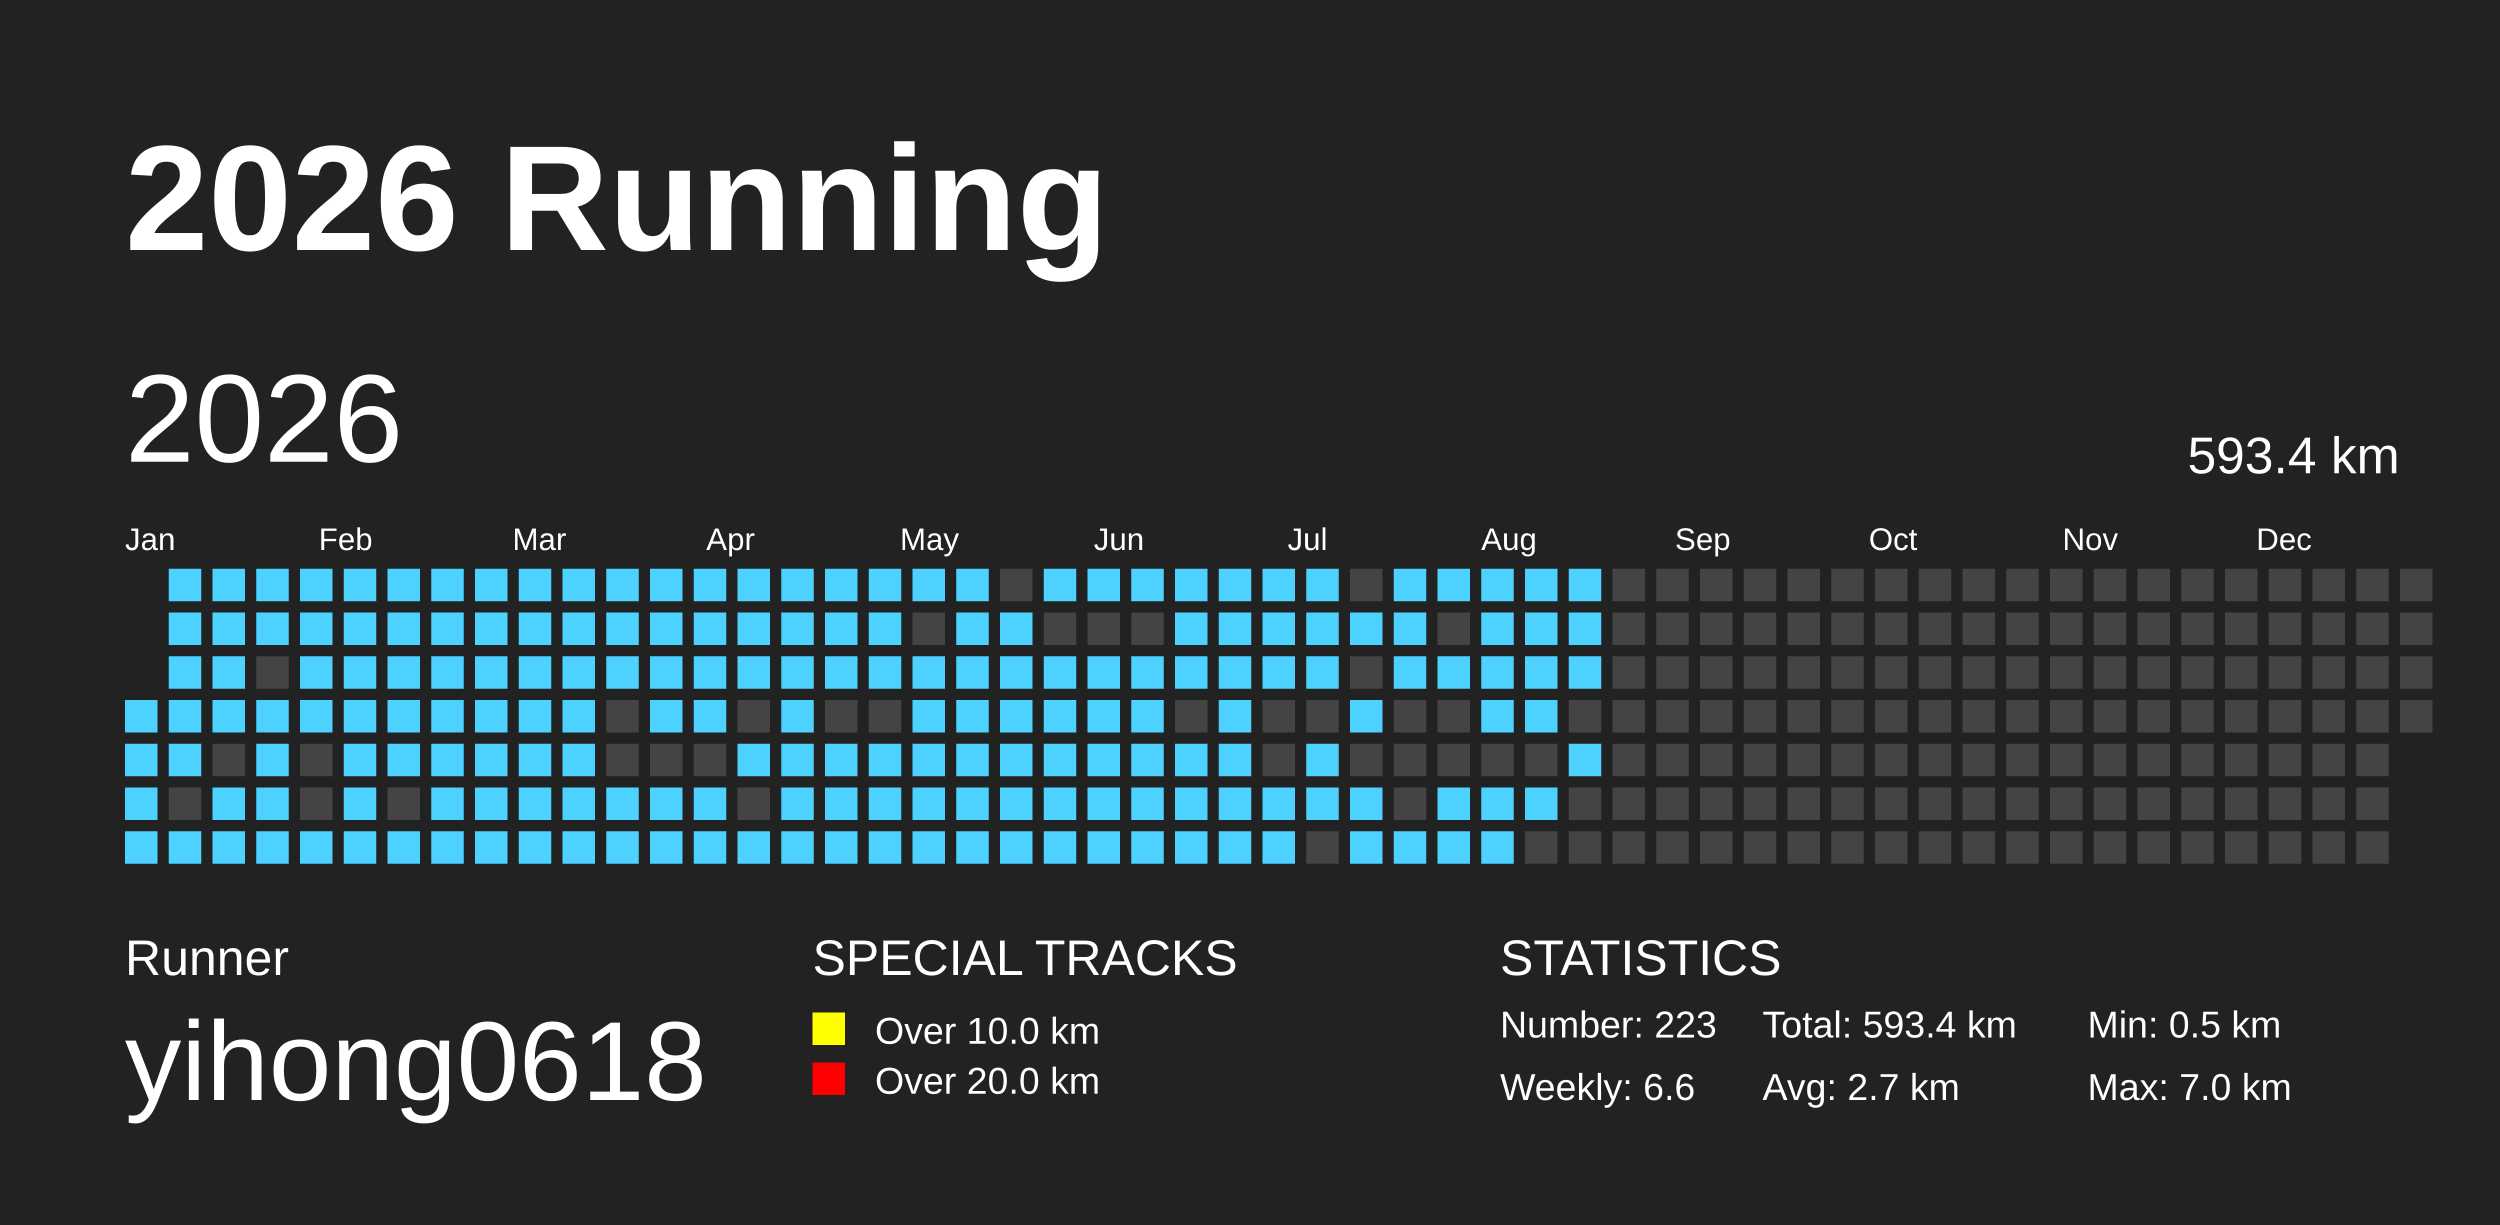
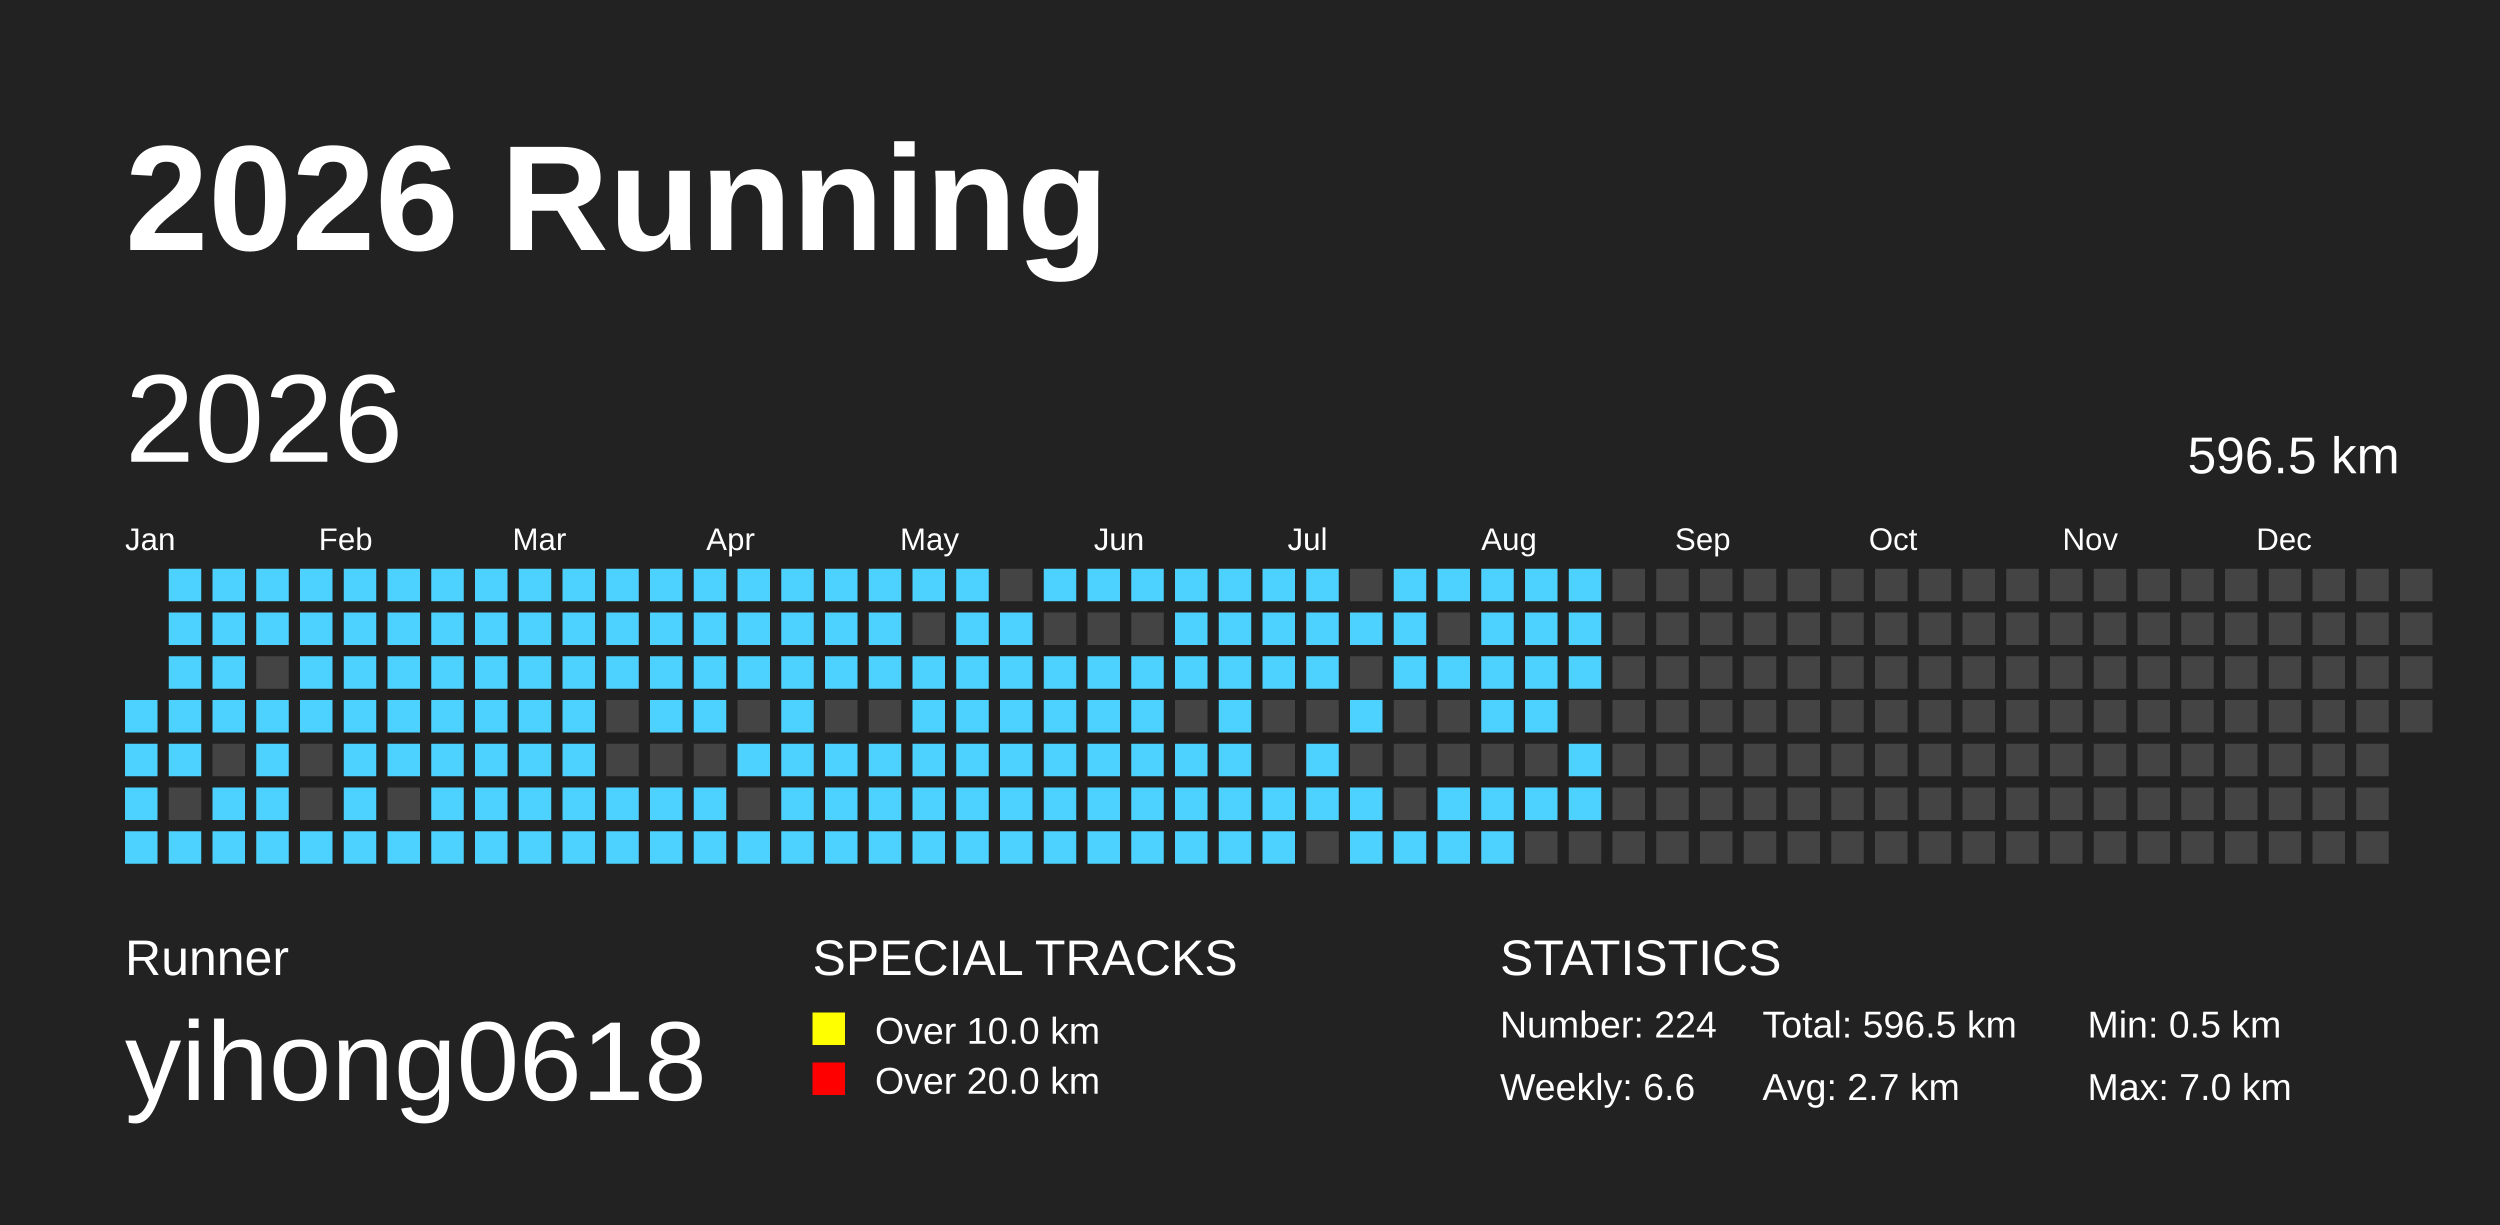
<svg xmlns="http://www.w3.org/2000/svg" baseProfile="full" height="98mm" version="1.1" viewBox="0,0,200,98" width="200mm">
  <defs />
  <rect fill="#222222" height="98" width="200" x="0" y="0" />
  <text fill="#FFFFFF" style="font-size:12px; font-family:Arial; font-weight:bold;" x="10" y="20">2026 Running</text>
  <text fill="#FFFFFF" style="font-size:4px; font-family:Arial" x="10" y="78">Runner</text>
  <text fill="#FFFFFF" style="font-size:9px; font-family:Arial" x="10" y="88">yihong0618</text>
  <text fill="#FFFFFF" style="font-size:4px; font-family:Arial" x="65" y="78">SPECIAL TRACKS</text>
  <rect fill="yellow" height="2.6" width="2.6" x="65" y="81" />
  <text fill="#FFFFFF" style="font-size:3px; font-family:Arial" x="70" y="83.5">Over 10.0 km</text>
  <rect fill="red" height="2.6" width="2.6" x="65" y="85" />
  <text fill="#FFFFFF" style="font-size:3px; font-family:Arial" x="70" y="87.5">Over 20.0 km</text>
  <text fill="#FFFFFF" style="font-size:4px; font-family:Arial" x="120" y="78">STATISTICS</text>
-   <text fill="#FFFFFF" style="font-size:3px; font-family:Arial" x="120" y="83">Number: 223</text>
+   <text fill="#FFFFFF" style="font-size:3px; font-family:Arial" x="120" y="83">Number: 224</text>
  <text fill="#FFFFFF" style="font-size:3px; font-family:Arial" x="120" y="88">Weekly: 6.6</text>
-   <text fill="#FFFFFF" style="font-size:3px; font-family:Arial" x="141" y="83">Total: 593.4 km</text>
+   <text fill="#FFFFFF" style="font-size:3px; font-family:Arial" x="141" y="83">Total: 596.5 km</text>
  <text fill="#FFFFFF" style="font-size:3px; font-family:Arial" x="141" y="88">Avg: 2.7 km</text>
  <text fill="#FFFFFF" style="font-size:3px; font-family:Arial" x="167" y="83">Min: 0.5 km</text>
  <text fill="#FFFFFF" style="font-size:3px; font-family:Arial" x="167" y="88">Max: 7.0 km</text>
  <text dominant-baseline="hanging" fill="#FFFFFF" style="font-size:10.0px; font-family:Arial;" x="10" y="30">2026</text>
-   <text dominant-baseline="hanging" fill="#FFFFFF" style="font-size:4.125px; font-family:Arial;" x="175" y="35">593.4 km</text>
+   <text dominant-baseline="hanging" fill="#FFFFFF" style="font-size:4.125px; font-family:Arial;" x="175" y="35">596.5 km</text>
  <text fill="#FFFFFF" style="font-size:2.5px; font-family:Arial" x="10.0" y="44">Jan</text>
  <text fill="#FFFFFF" style="font-size:2.5px; font-family:Arial" x="25.5" y="44">Feb</text>
  <text fill="#FFFFFF" style="font-size:2.5px; font-family:Arial" x="41.0" y="44">Mar</text>
  <text fill="#FFFFFF" style="font-size:2.5px; font-family:Arial" x="56.5" y="44">Apr</text>
  <text fill="#FFFFFF" style="font-size:2.5px; font-family:Arial" x="72.0" y="44">May</text>
  <text fill="#FFFFFF" style="font-size:2.5px; font-family:Arial" x="87.5" y="44">Jun</text>
  <text fill="#FFFFFF" style="font-size:2.5px; font-family:Arial" x="103.0" y="44">Jul</text>
  <text fill="#FFFFFF" style="font-size:2.5px; font-family:Arial" x="118.5" y="44">Aug</text>
  <text fill="#FFFFFF" style="font-size:2.5px; font-family:Arial" x="134.0" y="44">Sep</text>
  <text fill="#FFFFFF" style="font-size:2.5px; font-family:Arial" x="149.5" y="44">Oct</text>
  <text fill="#FFFFFF" style="font-size:2.5px; font-family:Arial" x="165.0" y="44">Nov</text>
  <text fill="#FFFFFF" style="font-size:2.5px; font-family:Arial" x="180.5" y="44">Dec</text>
  <rect fill="#4DD2FF" height="2.6" width="2.6" x="10.0" y="56.0" />
  <rect fill="#4DD2FF" height="2.6" width="2.6" x="10.0" y="59.5" />
  <rect fill="#4DD2FF" height="2.6" width="2.6" x="10.0" y="63.0" />
  <rect fill="#4DD2FF" height="2.6" width="2.6" x="10.0" y="66.5" />
  <rect fill="#4DD2FF" height="2.6" width="2.6" x="13.5" y="45.5" />
  <rect fill="#4DD2FF" height="2.6" width="2.6" x="13.5" y="49.0" />
  <rect fill="#4DD2FF" height="2.6" width="2.6" x="13.5" y="52.5" />
  <rect fill="#4DD2FF" height="2.6" width="2.6" x="13.5" y="56.0" />
  <rect fill="#4DD2FF" height="2.6" width="2.6" x="13.5" y="59.5" />
  <rect fill="#444444" height="2.6" width="2.6" x="13.5" y="63.0" />
  <rect fill="#4DD2FF" height="2.6" width="2.6" x="13.5" y="66.5" />
  <rect fill="#4DD2FF" height="2.6" width="2.6" x="17.0" y="45.5" />
  <rect fill="#4DD2FF" height="2.6" width="2.6" x="17.0" y="49.0" />
  <rect fill="#4DD2FF" height="2.6" width="2.6" x="17.0" y="52.5" />
  <rect fill="#4DD2FF" height="2.6" width="2.6" x="17.0" y="56.0" />
  <rect fill="#444444" height="2.6" width="2.6" x="17.0" y="59.5" />
  <rect fill="#4DD2FF" height="2.6" width="2.6" x="17.0" y="63.0" />
  <rect fill="#4DD2FF" height="2.6" width="2.6" x="17.0" y="66.5" />
  <rect fill="#4DD2FF" height="2.6" width="2.6" x="20.5" y="45.5" />
  <rect fill="#4DD2FF" height="2.6" width="2.6" x="20.5" y="49.0" />
  <rect fill="#444444" height="2.6" width="2.6" x="20.5" y="52.5" />
  <rect fill="#4DD2FF" height="2.6" width="2.6" x="20.5" y="56.0" />
  <rect fill="#4DD2FF" height="2.6" width="2.6" x="20.5" y="59.5" />
  <rect fill="#4DD2FF" height="2.6" width="2.6" x="20.5" y="63.0" />
  <rect fill="#4DD2FF" height="2.6" width="2.6" x="20.5" y="66.5" />
  <rect fill="#4DD2FF" height="2.6" width="2.6" x="24.0" y="45.5" />
  <rect fill="#4DD2FF" height="2.6" width="2.6" x="24.0" y="49.0" />
  <rect fill="#4DD2FF" height="2.6" width="2.6" x="24.0" y="52.5" />
  <rect fill="#4DD2FF" height="2.6" width="2.6" x="24.0" y="56.0" />
  <rect fill="#444444" height="2.6" width="2.6" x="24.0" y="59.5" />
  <rect fill="#444444" height="2.6" width="2.6" x="24.0" y="63.0" />
  <rect fill="#4DD2FF" height="2.6" width="2.6" x="24.0" y="66.5" />
  <rect fill="#4DD2FF" height="2.6" width="2.6" x="27.5" y="45.5" />
  <rect fill="#4DD2FF" height="2.6" width="2.6" x="27.5" y="49.0" />
  <rect fill="#4DD2FF" height="2.6" width="2.6" x="27.5" y="52.5" />
  <rect fill="#4DD2FF" height="2.6" width="2.6" x="27.5" y="56.0" />
  <rect fill="#4DD2FF" height="2.6" width="2.6" x="27.5" y="59.5" />
  <rect fill="#4DD2FF" height="2.6" width="2.6" x="27.5" y="63.0" />
  <rect fill="#4DD2FF" height="2.6" width="2.6" x="27.5" y="66.5" />
  <rect fill="#4DD2FF" height="2.6" width="2.6" x="31.0" y="45.5" />
  <rect fill="#4DD2FF" height="2.6" width="2.6" x="31.0" y="49.0" />
  <rect fill="#4DD2FF" height="2.6" width="2.6" x="31.0" y="52.5" />
  <rect fill="#4DD2FF" height="2.6" width="2.6" x="31.0" y="56.0" />
  <rect fill="#4DD2FF" height="2.6" width="2.6" x="31.0" y="59.5" />
  <rect fill="#444444" height="2.6" width="2.6" x="31.0" y="63.0" />
  <rect fill="#4DD2FF" height="2.6" width="2.6" x="31.0" y="66.5" />
  <rect fill="#4DD2FF" height="2.6" width="2.6" x="34.5" y="45.5" />
  <rect fill="#4DD2FF" height="2.6" width="2.6" x="34.5" y="49.0" />
  <rect fill="#4DD2FF" height="2.6" width="2.6" x="34.5" y="52.5" />
  <rect fill="#4DD2FF" height="2.6" width="2.6" x="34.5" y="56.0" />
  <rect fill="#4DD2FF" height="2.6" width="2.6" x="34.5" y="59.5" />
  <rect fill="#4DD2FF" height="2.6" width="2.6" x="34.5" y="63.0" />
  <rect fill="#4DD2FF" height="2.6" width="2.6" x="34.5" y="66.5" />
  <rect fill="#4DD2FF" height="2.6" width="2.6" x="38.0" y="45.5" />
  <rect fill="#4DD2FF" height="2.6" width="2.6" x="38.0" y="49.0" />
  <rect fill="#4DD2FF" height="2.6" width="2.6" x="38.0" y="52.5" />
  <rect fill="#4DD2FF" height="2.6" width="2.6" x="38.0" y="56.0" />
  <rect fill="#4DD2FF" height="2.6" width="2.6" x="38.0" y="59.5" />
  <rect fill="#4DD2FF" height="2.6" width="2.6" x="38.0" y="63.0" />
  <rect fill="#4DD2FF" height="2.6" width="2.6" x="38.0" y="66.5" />
  <rect fill="#4DD2FF" height="2.6" width="2.6" x="41.5" y="45.5" />
  <rect fill="#4DD2FF" height="2.6" width="2.6" x="41.5" y="49.0" />
  <rect fill="#4DD2FF" height="2.6" width="2.6" x="41.5" y="52.5" />
  <rect fill="#4DD2FF" height="2.6" width="2.6" x="41.5" y="56.0" />
  <rect fill="#4DD2FF" height="2.6" width="2.6" x="41.5" y="59.5" />
  <rect fill="#4DD2FF" height="2.6" width="2.6" x="41.5" y="63.0" />
  <rect fill="#4DD2FF" height="2.6" width="2.6" x="41.5" y="66.5" />
  <rect fill="#4DD2FF" height="2.6" width="2.6" x="45.0" y="45.5" />
  <rect fill="#4DD2FF" height="2.6" width="2.6" x="45.0" y="49.0" />
  <rect fill="#4DD2FF" height="2.6" width="2.6" x="45.0" y="52.5" />
  <rect fill="#4DD2FF" height="2.6" width="2.6" x="45.0" y="56.0" />
  <rect fill="#4DD2FF" height="2.6" width="2.6" x="45.0" y="59.5" />
  <rect fill="#4DD2FF" height="2.6" width="2.6" x="45.0" y="63.0" />
  <rect fill="#4DD2FF" height="2.6" width="2.6" x="45.0" y="66.5" />
  <rect fill="#4DD2FF" height="2.6" width="2.6" x="48.5" y="45.5" />
  <rect fill="#4DD2FF" height="2.6" width="2.6" x="48.5" y="49.0" />
  <rect fill="#4DD2FF" height="2.6" width="2.6" x="48.5" y="52.5" />
  <rect fill="#444444" height="2.6" width="2.6" x="48.5" y="56.0" />
  <rect fill="#444444" height="2.6" width="2.6" x="48.5" y="59.5" />
  <rect fill="#4DD2FF" height="2.6" width="2.6" x="48.5" y="63.0" />
  <rect fill="#4DD2FF" height="2.6" width="2.6" x="48.5" y="66.5" />
  <rect fill="#4DD2FF" height="2.6" width="2.6" x="52.0" y="45.5" />
  <rect fill="#4DD2FF" height="2.6" width="2.6" x="52.0" y="49.0" />
  <rect fill="#4DD2FF" height="2.6" width="2.6" x="52.0" y="52.5" />
  <rect fill="#4DD2FF" height="2.6" width="2.6" x="52.0" y="56.0" />
  <rect fill="#444444" height="2.6" width="2.6" x="52.0" y="59.5" />
  <rect fill="#4DD2FF" height="2.6" width="2.6" x="52.0" y="63.0" />
  <rect fill="#4DD2FF" height="2.6" width="2.6" x="52.0" y="66.5" />
  <rect fill="#4DD2FF" height="2.6" width="2.6" x="55.5" y="45.5" />
  <rect fill="#4DD2FF" height="2.6" width="2.6" x="55.5" y="49.0" />
  <rect fill="#4DD2FF" height="2.6" width="2.6" x="55.5" y="52.5" />
  <rect fill="#4DD2FF" height="2.6" width="2.6" x="55.5" y="56.0" />
  <rect fill="#444444" height="2.6" width="2.6" x="55.5" y="59.5" />
  <rect fill="#4DD2FF" height="2.6" width="2.6" x="55.5" y="63.0" />
  <rect fill="#4DD2FF" height="2.6" width="2.6" x="55.5" y="66.5" />
  <rect fill="#4DD2FF" height="2.6" width="2.6" x="59.0" y="45.5" />
  <rect fill="#4DD2FF" height="2.6" width="2.6" x="59.0" y="49.0" />
  <rect fill="#4DD2FF" height="2.6" width="2.6" x="59.0" y="52.5" />
  <rect fill="#444444" height="2.6" width="2.6" x="59.0" y="56.0" />
  <rect fill="#4DD2FF" height="2.6" width="2.6" x="59.0" y="59.5" />
  <rect fill="#444444" height="2.6" width="2.6" x="59.0" y="63.0" />
  <rect fill="#4DD2FF" height="2.6" width="2.6" x="59.0" y="66.5" />
  <rect fill="#4DD2FF" height="2.6" width="2.6" x="62.5" y="45.5" />
  <rect fill="#4DD2FF" height="2.6" width="2.6" x="62.5" y="49.0" />
  <rect fill="#4DD2FF" height="2.6" width="2.6" x="62.5" y="52.5" />
  <rect fill="#4DD2FF" height="2.6" width="2.6" x="62.5" y="56.0" />
  <rect fill="#4DD2FF" height="2.6" width="2.6" x="62.5" y="59.5" />
  <rect fill="#4DD2FF" height="2.6" width="2.6" x="62.5" y="63.0" />
  <rect fill="#4DD2FF" height="2.6" width="2.6" x="62.5" y="66.5" />
  <rect fill="#4DD2FF" height="2.6" width="2.6" x="66.0" y="45.5" />
  <rect fill="#4DD2FF" height="2.6" width="2.6" x="66.0" y="49.0" />
  <rect fill="#4DD2FF" height="2.6" width="2.6" x="66.0" y="52.5" />
  <rect fill="#444444" height="2.6" width="2.6" x="66.0" y="56.0" />
  <rect fill="#4DD2FF" height="2.6" width="2.6" x="66.0" y="59.5" />
  <rect fill="#4DD2FF" height="2.6" width="2.6" x="66.0" y="63.0" />
  <rect fill="#4DD2FF" height="2.6" width="2.6" x="66.0" y="66.5" />
  <rect fill="#4DD2FF" height="2.6" width="2.6" x="69.5" y="45.5" />
  <rect fill="#4DD2FF" height="2.6" width="2.6" x="69.5" y="49.0" />
  <rect fill="#4DD2FF" height="2.6" width="2.6" x="69.5" y="52.5" />
  <rect fill="#444444" height="2.6" width="2.6" x="69.5" y="56.0" />
  <rect fill="#4DD2FF" height="2.6" width="2.6" x="69.5" y="59.5" />
  <rect fill="#4DD2FF" height="2.6" width="2.6" x="69.5" y="63.0" />
  <rect fill="#4DD2FF" height="2.6" width="2.6" x="69.5" y="66.5" />
  <rect fill="#4DD2FF" height="2.6" width="2.6" x="73.0" y="45.5" />
  <rect fill="#444444" height="2.6" width="2.6" x="73.0" y="49.0" />
  <rect fill="#4DD2FF" height="2.6" width="2.6" x="73.0" y="52.5" />
  <rect fill="#4DD2FF" height="2.6" width="2.6" x="73.0" y="56.0" />
  <rect fill="#4DD2FF" height="2.6" width="2.6" x="73.0" y="59.5" />
  <rect fill="#4DD2FF" height="2.6" width="2.6" x="73.0" y="63.0" />
  <rect fill="#4DD2FF" height="2.6" width="2.6" x="73.0" y="66.5" />
  <rect fill="#4DD2FF" height="2.6" width="2.6" x="76.5" y="45.5" />
  <rect fill="#4DD2FF" height="2.6" width="2.6" x="76.5" y="49.0" />
  <rect fill="#4DD2FF" height="2.6" width="2.6" x="76.5" y="52.5" />
  <rect fill="#4DD2FF" height="2.6" width="2.6" x="76.5" y="56.0" />
  <rect fill="#4DD2FF" height="2.6" width="2.6" x="76.5" y="59.5" />
  <rect fill="#4DD2FF" height="2.6" width="2.6" x="76.5" y="63.0" />
  <rect fill="#4DD2FF" height="2.6" width="2.6" x="76.5" y="66.5" />
  <rect fill="#444444" height="2.6" width="2.6" x="80.0" y="45.5" />
  <rect fill="#4DD2FF" height="2.6" width="2.6" x="80.0" y="49.0" />
  <rect fill="#4DD2FF" height="2.6" width="2.6" x="80.0" y="52.5" />
  <rect fill="#4DD2FF" height="2.6" width="2.6" x="80.0" y="56.0" />
  <rect fill="#4DD2FF" height="2.6" width="2.6" x="80.0" y="59.5" />
  <rect fill="#4DD2FF" height="2.6" width="2.6" x="80.0" y="63.0" />
  <rect fill="#4DD2FF" height="2.6" width="2.6" x="80.0" y="66.5" />
  <rect fill="#4DD2FF" height="2.6" width="2.6" x="83.5" y="45.5" />
  <rect fill="#444444" height="2.6" width="2.6" x="83.5" y="49.0" />
  <rect fill="#4DD2FF" height="2.6" width="2.6" x="83.5" y="52.5" />
  <rect fill="#4DD2FF" height="2.6" width="2.6" x="83.5" y="56.0" />
  <rect fill="#4DD2FF" height="2.6" width="2.6" x="83.5" y="59.5" />
  <rect fill="#4DD2FF" height="2.6" width="2.6" x="83.5" y="63.0" />
  <rect fill="#4DD2FF" height="2.6" width="2.6" x="83.5" y="66.5" />
  <rect fill="#4DD2FF" height="2.6" width="2.6" x="87.0" y="45.5" />
  <rect fill="#444444" height="2.6" width="2.6" x="87.0" y="49.0" />
  <rect fill="#4DD2FF" height="2.6" width="2.6" x="87.0" y="52.5" />
  <rect fill="#4DD2FF" height="2.6" width="2.6" x="87.0" y="56.0" />
  <rect fill="#4DD2FF" height="2.6" width="2.6" x="87.0" y="59.5" />
  <rect fill="#4DD2FF" height="2.6" width="2.6" x="87.0" y="63.0" />
  <rect fill="#4DD2FF" height="2.6" width="2.6" x="87.0" y="66.5" />
  <rect fill="#4DD2FF" height="2.6" width="2.6" x="90.5" y="45.5" />
  <rect fill="#444444" height="2.6" width="2.6" x="90.5" y="49.0" />
  <rect fill="#4DD2FF" height="2.6" width="2.6" x="90.5" y="52.5" />
  <rect fill="#4DD2FF" height="2.6" width="2.6" x="90.5" y="56.0" />
  <rect fill="#4DD2FF" height="2.6" width="2.6" x="90.5" y="59.5" />
  <rect fill="#4DD2FF" height="2.6" width="2.6" x="90.5" y="63.0" />
  <rect fill="#4DD2FF" height="2.6" width="2.6" x="90.5" y="66.5" />
  <rect fill="#4DD2FF" height="2.6" width="2.6" x="94.0" y="45.5" />
  <rect fill="#4DD2FF" height="2.6" width="2.6" x="94.0" y="49.0" />
  <rect fill="#4DD2FF" height="2.6" width="2.6" x="94.0" y="52.5" />
  <rect fill="#444444" height="2.6" width="2.6" x="94.0" y="56.0" />
  <rect fill="#4DD2FF" height="2.6" width="2.6" x="94.0" y="59.5" />
  <rect fill="#4DD2FF" height="2.6" width="2.6" x="94.0" y="63.0" />
  <rect fill="#4DD2FF" height="2.6" width="2.6" x="94.0" y="66.5" />
  <rect fill="#4DD2FF" height="2.6" width="2.6" x="97.5" y="45.5" />
  <rect fill="#4DD2FF" height="2.6" width="2.6" x="97.5" y="49.0" />
  <rect fill="#4DD2FF" height="2.6" width="2.6" x="97.5" y="52.5" />
  <rect fill="#4DD2FF" height="2.6" width="2.6" x="97.5" y="56.0" />
  <rect fill="#4DD2FF" height="2.6" width="2.6" x="97.5" y="59.5" />
  <rect fill="#4DD2FF" height="2.6" width="2.6" x="97.5" y="63.0" />
  <rect fill="#4DD2FF" height="2.6" width="2.6" x="97.5" y="66.5" />
  <rect fill="#4DD2FF" height="2.6" width="2.6" x="101.0" y="45.5" />
  <rect fill="#4DD2FF" height="2.6" width="2.6" x="101.0" y="49.0" />
  <rect fill="#4DD2FF" height="2.6" width="2.6" x="101.0" y="52.5" />
  <rect fill="#444444" height="2.6" width="2.6" x="101.0" y="56.0" />
  <rect fill="#444444" height="2.6" width="2.6" x="101.0" y="59.5" />
  <rect fill="#4DD2FF" height="2.6" width="2.6" x="101.0" y="63.0" />
  <rect fill="#4DD2FF" height="2.6" width="2.6" x="101.0" y="66.5" />
  <rect fill="#4DD2FF" height="2.6" width="2.6" x="104.5" y="45.5" />
  <rect fill="#4DD2FF" height="2.6" width="2.6" x="104.5" y="49.0" />
  <rect fill="#4DD2FF" height="2.6" width="2.6" x="104.5" y="52.5" />
  <rect fill="#444444" height="2.6" width="2.6" x="104.5" y="56.0" />
  <rect fill="#4DD2FF" height="2.6" width="2.6" x="104.5" y="59.5" />
  <rect fill="#4DD2FF" height="2.6" width="2.6" x="104.5" y="63.0" />
  <rect fill="#444444" height="2.6" width="2.6" x="104.5" y="66.5" />
  <rect fill="#444444" height="2.6" width="2.6" x="108.0" y="45.5" />
  <rect fill="#4DD2FF" height="2.6" width="2.6" x="108.0" y="49.0" />
  <rect fill="#444444" height="2.6" width="2.6" x="108.0" y="52.5" />
  <rect fill="#4DD2FF" height="2.6" width="2.6" x="108.0" y="56.0" />
  <rect fill="#444444" height="2.6" width="2.6" x="108.0" y="59.5" />
  <rect fill="#4DD2FF" height="2.6" width="2.6" x="108.0" y="63.0" />
  <rect fill="#4DD2FF" height="2.6" width="2.6" x="108.0" y="66.5" />
  <rect fill="#4DD2FF" height="2.6" width="2.6" x="111.5" y="45.5" />
  <rect fill="#4DD2FF" height="2.6" width="2.6" x="111.5" y="49.0" />
  <rect fill="#4DD2FF" height="2.6" width="2.6" x="111.5" y="52.5" />
  <rect fill="#444444" height="2.6" width="2.6" x="111.5" y="56.0" />
  <rect fill="#444444" height="2.6" width="2.6" x="111.5" y="59.5" />
  <rect fill="#444444" height="2.6" width="2.6" x="111.5" y="63.0" />
  <rect fill="#4DD2FF" height="2.6" width="2.6" x="111.5" y="66.5" />
  <rect fill="#4DD2FF" height="2.6" width="2.6" x="115.0" y="45.5" />
  <rect fill="#444444" height="2.6" width="2.6" x="115.0" y="49.0" />
  <rect fill="#4DD2FF" height="2.6" width="2.6" x="115.0" y="52.5" />
  <rect fill="#444444" height="2.6" width="2.6" x="115.0" y="56.0" />
  <rect fill="#444444" height="2.6" width="2.6" x="115.0" y="59.5" />
  <rect fill="#4DD2FF" height="2.6" width="2.6" x="115.0" y="63.0" />
  <rect fill="#4DD2FF" height="2.6" width="2.6" x="115.0" y="66.5" />
  <rect fill="#4DD2FF" height="2.6" width="2.6" x="118.5" y="45.5" />
  <rect fill="#4DD2FF" height="2.6" width="2.6" x="118.5" y="49.0" />
  <rect fill="#4DD2FF" height="2.6" width="2.6" x="118.5" y="52.5" />
  <rect fill="#4DD2FF" height="2.6" width="2.6" x="118.5" y="56.0" />
  <rect fill="#444444" height="2.6" width="2.6" x="118.5" y="59.5" />
  <rect fill="#4DD2FF" height="2.6" width="2.6" x="118.5" y="63.0" />
  <rect fill="#4DD2FF" height="2.6" width="2.6" x="118.5" y="66.5" />
  <rect fill="#4DD2FF" height="2.6" width="2.6" x="122.0" y="45.5" />
  <rect fill="#4DD2FF" height="2.6" width="2.6" x="122.0" y="49.0" />
  <rect fill="#4DD2FF" height="2.6" width="2.6" x="122.0" y="52.5" />
  <rect fill="#4DD2FF" height="2.6" width="2.6" x="122.0" y="56.0" />
  <rect fill="#444444" height="2.6" width="2.6" x="122.0" y="59.5" />
  <rect fill="#4DD2FF" height="2.6" width="2.6" x="122.0" y="63.0" />
  <rect fill="#444444" height="2.6" width="2.6" x="122.0" y="66.5" />
  <rect fill="#4DD2FF" height="2.6" width="2.6" x="125.5" y="45.5" />
  <rect fill="#4DD2FF" height="2.6" width="2.6" x="125.5" y="49.0" />
  <rect fill="#4DD2FF" height="2.6" width="2.6" x="125.5" y="52.5" />
  <rect fill="#444444" height="2.6" width="2.6" x="125.5" y="56.0" />
  <rect fill="#4DD2FF" height="2.6" width="2.6" x="125.5" y="59.5" />
-   <rect fill="#444444" height="2.6" width="2.6" x="125.5" y="63.0" />
+   <rect fill="#4DD2FF" height="2.6" width="2.6" x="125.5" y="63.0" />
  <rect fill="#444444" height="2.6" width="2.6" x="125.5" y="66.5" />
  <rect fill="#444444" height="2.6" width="2.6" x="129.0" y="45.5" />
  <rect fill="#444444" height="2.6" width="2.6" x="129.0" y="49.0" />
  <rect fill="#444444" height="2.6" width="2.6" x="129.0" y="52.5" />
  <rect fill="#444444" height="2.6" width="2.6" x="129.0" y="56.0" />
  <rect fill="#444444" height="2.6" width="2.6" x="129.0" y="59.5" />
  <rect fill="#444444" height="2.6" width="2.6" x="129.0" y="63.0" />
  <rect fill="#444444" height="2.6" width="2.6" x="129.0" y="66.5" />
  <rect fill="#444444" height="2.6" width="2.6" x="132.5" y="45.5" />
  <rect fill="#444444" height="2.6" width="2.6" x="132.5" y="49.0" />
  <rect fill="#444444" height="2.6" width="2.6" x="132.5" y="52.5" />
  <rect fill="#444444" height="2.6" width="2.6" x="132.5" y="56.0" />
  <rect fill="#444444" height="2.6" width="2.6" x="132.5" y="59.5" />
  <rect fill="#444444" height="2.6" width="2.6" x="132.5" y="63.0" />
  <rect fill="#444444" height="2.6" width="2.6" x="132.5" y="66.5" />
  <rect fill="#444444" height="2.6" width="2.6" x="136.0" y="45.5" />
  <rect fill="#444444" height="2.6" width="2.6" x="136.0" y="49.0" />
  <rect fill="#444444" height="2.6" width="2.6" x="136.0" y="52.5" />
  <rect fill="#444444" height="2.6" width="2.6" x="136.0" y="56.0" />
  <rect fill="#444444" height="2.6" width="2.6" x="136.0" y="59.5" />
  <rect fill="#444444" height="2.6" width="2.6" x="136.0" y="63.0" />
  <rect fill="#444444" height="2.6" width="2.6" x="136.0" y="66.5" />
  <rect fill="#444444" height="2.6" width="2.6" x="139.5" y="45.5" />
  <rect fill="#444444" height="2.6" width="2.6" x="139.5" y="49.0" />
  <rect fill="#444444" height="2.6" width="2.6" x="139.5" y="52.5" />
  <rect fill="#444444" height="2.6" width="2.6" x="139.5" y="56.0" />
  <rect fill="#444444" height="2.6" width="2.6" x="139.5" y="59.5" />
  <rect fill="#444444" height="2.6" width="2.6" x="139.5" y="63.0" />
  <rect fill="#444444" height="2.6" width="2.6" x="139.5" y="66.5" />
  <rect fill="#444444" height="2.6" width="2.6" x="143.0" y="45.5" />
  <rect fill="#444444" height="2.6" width="2.6" x="143.0" y="49.0" />
  <rect fill="#444444" height="2.6" width="2.6" x="143.0" y="52.5" />
  <rect fill="#444444" height="2.6" width="2.6" x="143.0" y="56.0" />
  <rect fill="#444444" height="2.6" width="2.6" x="143.0" y="59.5" />
  <rect fill="#444444" height="2.6" width="2.6" x="143.0" y="63.0" />
  <rect fill="#444444" height="2.6" width="2.6" x="143.0" y="66.5" />
  <rect fill="#444444" height="2.6" width="2.6" x="146.5" y="45.5" />
  <rect fill="#444444" height="2.6" width="2.6" x="146.5" y="49.0" />
  <rect fill="#444444" height="2.6" width="2.6" x="146.5" y="52.5" />
  <rect fill="#444444" height="2.6" width="2.6" x="146.5" y="56.0" />
  <rect fill="#444444" height="2.6" width="2.6" x="146.5" y="59.5" />
  <rect fill="#444444" height="2.6" width="2.6" x="146.5" y="63.0" />
  <rect fill="#444444" height="2.6" width="2.6" x="146.5" y="66.5" />
  <rect fill="#444444" height="2.6" width="2.6" x="150.0" y="45.5" />
  <rect fill="#444444" height="2.6" width="2.6" x="150.0" y="49.0" />
  <rect fill="#444444" height="2.6" width="2.6" x="150.0" y="52.5" />
  <rect fill="#444444" height="2.6" width="2.6" x="150.0" y="56.0" />
  <rect fill="#444444" height="2.6" width="2.6" x="150.0" y="59.5" />
  <rect fill="#444444" height="2.6" width="2.6" x="150.0" y="63.0" />
  <rect fill="#444444" height="2.6" width="2.6" x="150.0" y="66.5" />
  <rect fill="#444444" height="2.6" width="2.6" x="153.5" y="45.5" />
  <rect fill="#444444" height="2.6" width="2.6" x="153.5" y="49.0" />
  <rect fill="#444444" height="2.6" width="2.6" x="153.5" y="52.5" />
  <rect fill="#444444" height="2.6" width="2.6" x="153.5" y="56.0" />
  <rect fill="#444444" height="2.6" width="2.6" x="153.5" y="59.5" />
  <rect fill="#444444" height="2.6" width="2.6" x="153.5" y="63.0" />
  <rect fill="#444444" height="2.6" width="2.6" x="153.5" y="66.5" />
  <rect fill="#444444" height="2.6" width="2.6" x="157.0" y="45.5" />
  <rect fill="#444444" height="2.6" width="2.6" x="157.0" y="49.0" />
  <rect fill="#444444" height="2.6" width="2.6" x="157.0" y="52.5" />
  <rect fill="#444444" height="2.6" width="2.6" x="157.0" y="56.0" />
  <rect fill="#444444" height="2.6" width="2.6" x="157.0" y="59.5" />
  <rect fill="#444444" height="2.6" width="2.6" x="157.0" y="63.0" />
  <rect fill="#444444" height="2.6" width="2.6" x="157.0" y="66.5" />
  <rect fill="#444444" height="2.6" width="2.6" x="160.5" y="45.5" />
  <rect fill="#444444" height="2.6" width="2.6" x="160.5" y="49.0" />
  <rect fill="#444444" height="2.6" width="2.6" x="160.5" y="52.5" />
  <rect fill="#444444" height="2.6" width="2.6" x="160.5" y="56.0" />
  <rect fill="#444444" height="2.6" width="2.6" x="160.5" y="59.5" />
  <rect fill="#444444" height="2.6" width="2.6" x="160.5" y="63.0" />
  <rect fill="#444444" height="2.6" width="2.6" x="160.5" y="66.5" />
  <rect fill="#444444" height="2.6" width="2.6" x="164.0" y="45.5" />
  <rect fill="#444444" height="2.6" width="2.6" x="164.0" y="49.0" />
  <rect fill="#444444" height="2.6" width="2.6" x="164.0" y="52.5" />
  <rect fill="#444444" height="2.6" width="2.6" x="164.0" y="56.0" />
  <rect fill="#444444" height="2.6" width="2.6" x="164.0" y="59.5" />
  <rect fill="#444444" height="2.6" width="2.6" x="164.0" y="63.0" />
  <rect fill="#444444" height="2.6" width="2.6" x="164.0" y="66.5" />
  <rect fill="#444444" height="2.6" width="2.6" x="167.5" y="45.5" />
  <rect fill="#444444" height="2.6" width="2.6" x="167.5" y="49.0" />
  <rect fill="#444444" height="2.6" width="2.6" x="167.5" y="52.5" />
  <rect fill="#444444" height="2.6" width="2.6" x="167.5" y="56.0" />
  <rect fill="#444444" height="2.6" width="2.6" x="167.5" y="59.5" />
  <rect fill="#444444" height="2.6" width="2.6" x="167.5" y="63.0" />
  <rect fill="#444444" height="2.6" width="2.6" x="167.5" y="66.5" />
  <rect fill="#444444" height="2.6" width="2.6" x="171.0" y="45.5" />
  <rect fill="#444444" height="2.6" width="2.6" x="171.0" y="49.0" />
  <rect fill="#444444" height="2.6" width="2.6" x="171.0" y="52.5" />
  <rect fill="#444444" height="2.6" width="2.6" x="171.0" y="56.0" />
  <rect fill="#444444" height="2.6" width="2.6" x="171.0" y="59.5" />
  <rect fill="#444444" height="2.6" width="2.6" x="171.0" y="63.0" />
  <rect fill="#444444" height="2.6" width="2.6" x="171.0" y="66.5" />
  <rect fill="#444444" height="2.6" width="2.6" x="174.5" y="45.5" />
  <rect fill="#444444" height="2.6" width="2.6" x="174.5" y="49.0" />
  <rect fill="#444444" height="2.6" width="2.6" x="174.5" y="52.5" />
  <rect fill="#444444" height="2.6" width="2.6" x="174.5" y="56.0" />
  <rect fill="#444444" height="2.6" width="2.6" x="174.5" y="59.5" />
  <rect fill="#444444" height="2.6" width="2.6" x="174.5" y="63.0" />
  <rect fill="#444444" height="2.6" width="2.6" x="174.5" y="66.5" />
  <rect fill="#444444" height="2.6" width="2.6" x="178.0" y="45.5" />
  <rect fill="#444444" height="2.6" width="2.6" x="178.0" y="49.0" />
  <rect fill="#444444" height="2.6" width="2.6" x="178.0" y="52.5" />
  <rect fill="#444444" height="2.6" width="2.6" x="178.0" y="56.0" />
  <rect fill="#444444" height="2.6" width="2.6" x="178.0" y="59.5" />
  <rect fill="#444444" height="2.6" width="2.6" x="178.0" y="63.0" />
  <rect fill="#444444" height="2.6" width="2.6" x="178.0" y="66.5" />
  <rect fill="#444444" height="2.6" width="2.6" x="181.5" y="45.5" />
  <rect fill="#444444" height="2.6" width="2.6" x="181.5" y="49.0" />
  <rect fill="#444444" height="2.6" width="2.6" x="181.5" y="52.5" />
  <rect fill="#444444" height="2.6" width="2.6" x="181.5" y="56.0" />
  <rect fill="#444444" height="2.6" width="2.6" x="181.5" y="59.5" />
  <rect fill="#444444" height="2.6" width="2.6" x="181.5" y="63.0" />
  <rect fill="#444444" height="2.6" width="2.6" x="181.5" y="66.5" />
  <rect fill="#444444" height="2.6" width="2.6" x="185.0" y="45.5" />
  <rect fill="#444444" height="2.6" width="2.6" x="185.0" y="49.0" />
  <rect fill="#444444" height="2.6" width="2.6" x="185.0" y="52.5" />
  <rect fill="#444444" height="2.6" width="2.6" x="185.0" y="56.0" />
  <rect fill="#444444" height="2.6" width="2.6" x="185.0" y="59.5" />
  <rect fill="#444444" height="2.6" width="2.6" x="185.0" y="63.0" />
  <rect fill="#444444" height="2.6" width="2.6" x="185.0" y="66.5" />
  <rect fill="#444444" height="2.6" width="2.6" x="188.5" y="45.5" />
  <rect fill="#444444" height="2.6" width="2.6" x="188.5" y="49.0" />
  <rect fill="#444444" height="2.6" width="2.6" x="188.5" y="52.5" />
  <rect fill="#444444" height="2.6" width="2.6" x="188.5" y="56.0" />
  <rect fill="#444444" height="2.6" width="2.6" x="188.5" y="59.5" />
  <rect fill="#444444" height="2.6" width="2.6" x="188.5" y="63.0" />
  <rect fill="#444444" height="2.6" width="2.6" x="188.5" y="66.5" />
  <rect fill="#444444" height="2.6" width="2.6" x="192.0" y="45.5" />
  <rect fill="#444444" height="2.6" width="2.6" x="192.0" y="49.0" />
  <rect fill="#444444" height="2.6" width="2.6" x="192.0" y="52.5" />
  <rect fill="#444444" height="2.6" width="2.6" x="192.0" y="56.0" />
</svg>
